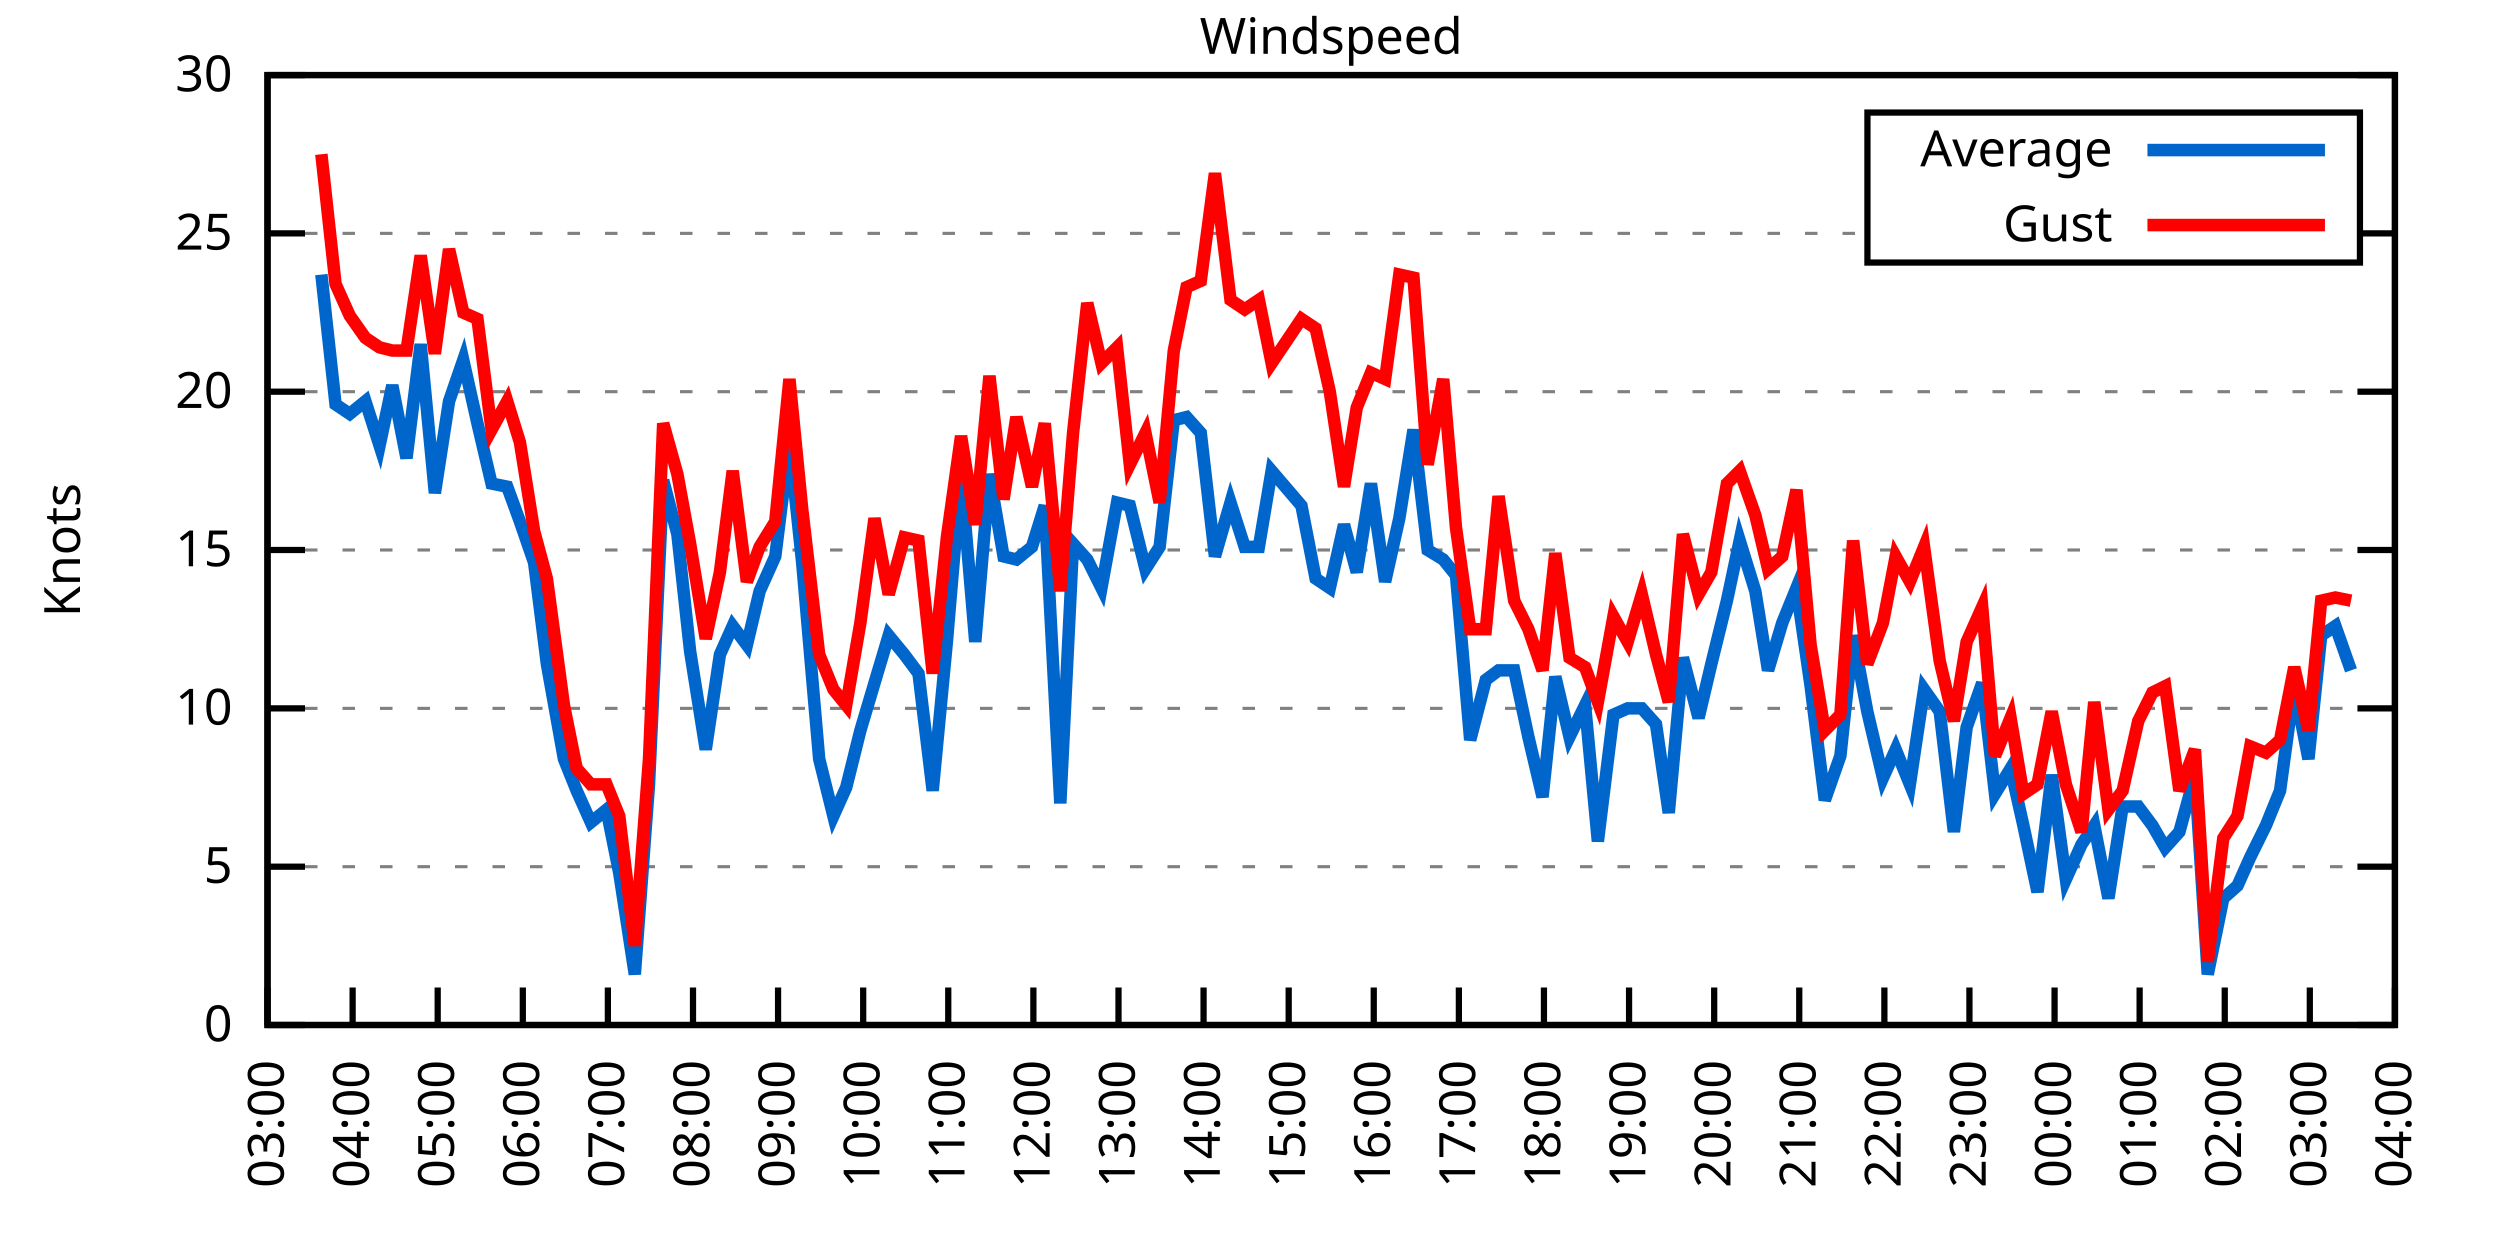
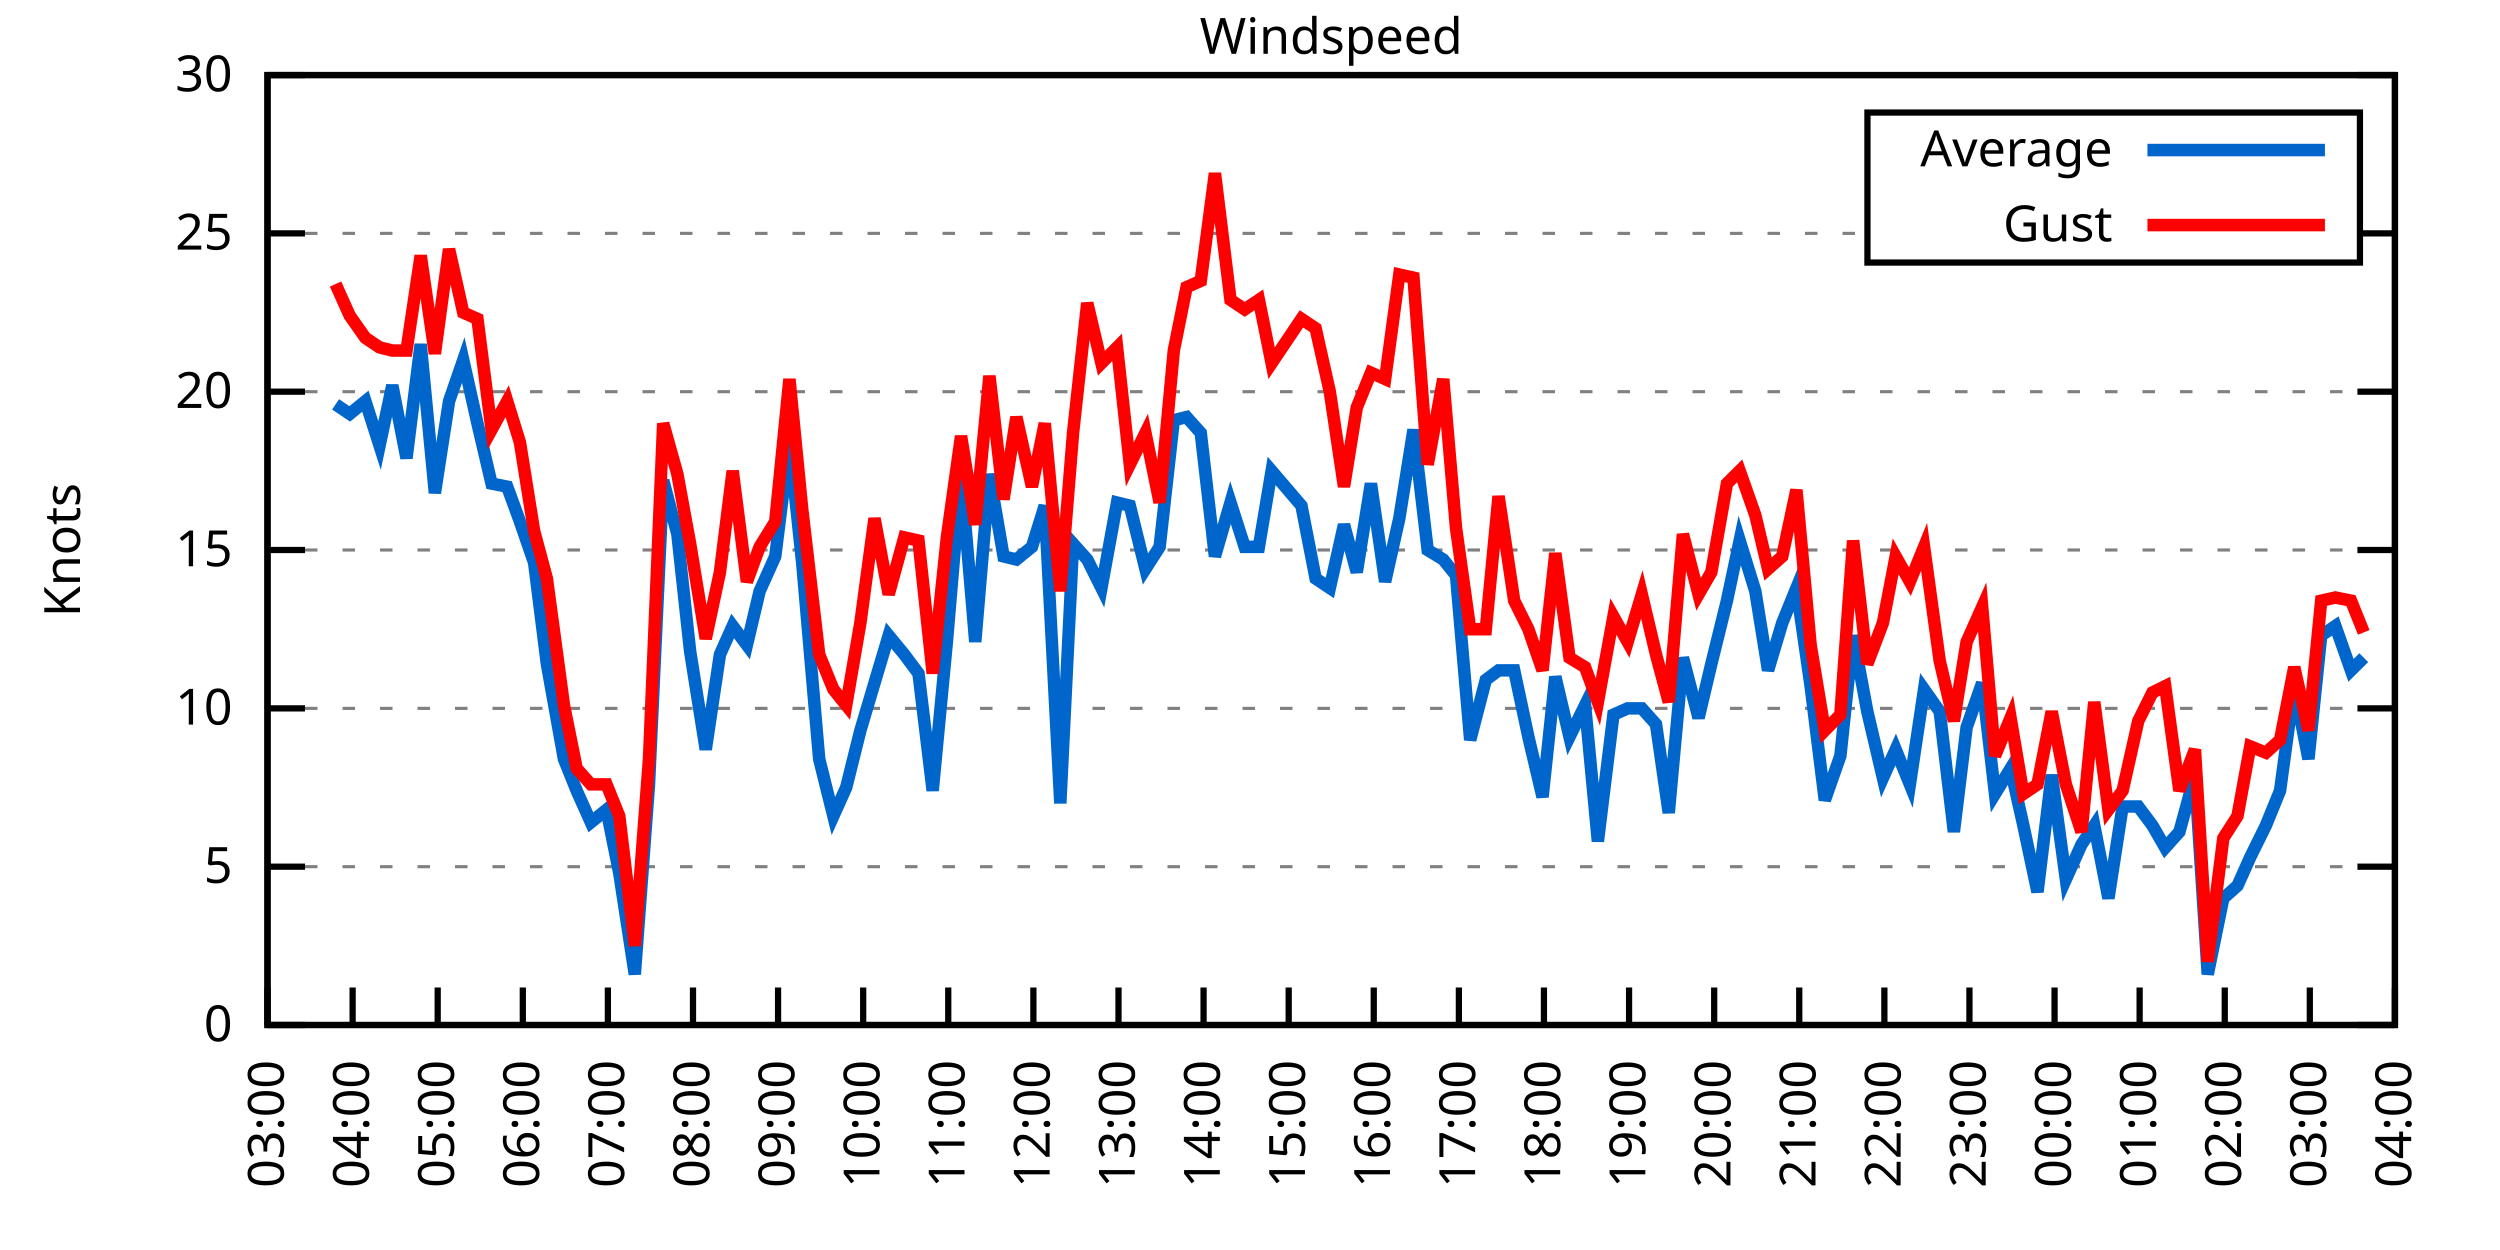
<svg xmlns="http://www.w3.org/2000/svg" xmlns:xlink="http://www.w3.org/1999/xlink" width="400" height="200" viewBox="0 0 400 200">
  <g id="gnuplot_canvas">
    <rect x="0" y="0" width="400" height="200" fill="none" />
    <defs>
      <circle id="gpDot" r="0.5" stroke-width="0.5" stroke="currentColor" />
      <path id="gpPt0" stroke-width="0.333" stroke="currentColor" d="M-1,0 h2 M0,-1 v2" />
      <path id="gpPt1" stroke-width="0.333" stroke="currentColor" d="M-1,-1 L1,1 M1,-1 L-1,1" />
      <path id="gpPt2" stroke-width="0.333" stroke="currentColor" d="M-1,0 L1,0 M0,-1 L0,1 M-1,-1 L1,1 M-1,1 L1,-1" />
      <rect id="gpPt3" stroke-width="0.333" stroke="currentColor" x="-1" y="-1" width="2" height="2" />
      <rect id="gpPt4" stroke-width="0.333" stroke="currentColor" fill="currentColor" x="-1" y="-1" width="2" height="2" />
      <circle id="gpPt5" stroke-width="0.333" stroke="currentColor" cx="0" cy="0" r="1" />
      <use xlink:href="#gpPt5" id="gpPt6" fill="currentColor" stroke="none" />
      <path id="gpPt7" stroke-width="0.333" stroke="currentColor" d="M0,-1.33 L-1.33,0.67 L1.33,0.67 z" />
      <use xlink:href="#gpPt7" id="gpPt8" fill="currentColor" stroke="none" />
      <use xlink:href="#gpPt7" id="gpPt9" stroke="currentColor" transform="rotate(180)" />
      <use xlink:href="#gpPt9" id="gpPt10" fill="currentColor" stroke="none" />
      <use xlink:href="#gpPt3" id="gpPt11" stroke="currentColor" transform="rotate(45)" />
      <use xlink:href="#gpPt11" id="gpPt12" fill="currentColor" stroke="none" />
      <path id="gpPt13" stroke-width="0.333" stroke="currentColor" d="M0,1.330 L1.265,0.411 L0.782,-1.067 L-0.782,-1.076 L-1.265,0.411 z" />
      <use xlink:href="#gpPt13" id="gpPt14" fill="currentColor" stroke="none" />
      <filter id="textbox" filterUnits="objectBoundingBox" x="0" y="0" height="1" width="1">
        <feFlood flood-color="white" flood-opacity="1" result="bgnd" />
        <feComposite in="SourceGraphic" in2="bgnd" operator="atop" />
      </filter>
      <filter id="greybox" filterUnits="objectBoundingBox" x="0" y="0" height="1" width="1">
        <feFlood flood-color="lightgrey" flood-opacity="1" result="grey" />
        <feComposite in="SourceGraphic" in2="grey" operator="atop" />
      </filter>
    </defs>
    <g fill="none" color="white" stroke="currentColor" stroke-width="1.00" stroke-linecap="butt" stroke-linejoin="miter">
</g>
    <g fill="none" color="black" stroke="currentColor" stroke-width="1.00" stroke-linecap="butt" stroke-linejoin="miter">
      <g stroke="none" shape-rendering="crispEdges">
        <polygon fill="rgb(255, 255, 255)" points="42.80,164.00 383.18,164.00 383.18,12.02 42.80,12.02 " />
      </g>
    </g>
    <g fill="none" color="black" stroke="currentColor" stroke-width="1.00" stroke-linecap="butt" stroke-linejoin="miter">
</g>
    <g fill="none" color="black" stroke="black" stroke-width="0.50" stroke-linecap="butt" stroke-linejoin="miter">
</g>
    <g fill="none" color="gray" stroke="currentColor" stroke-width="0.50" stroke-linecap="butt" stroke-linejoin="miter">
      <path stroke="gray" stroke-dasharray="2,4" class="gridline" d="M42.80,164.00 L383.19,164.00  " />
    </g>
    <g fill="none" color="gray" stroke="gray" stroke-width="1.00" stroke-linecap="butt" stroke-linejoin="miter">
</g>
    <g fill="none" color="black" stroke="currentColor" stroke-width="1.00" stroke-linecap="butt" stroke-linejoin="miter">
      <path stroke="black" d="M42.80,164.00 L48.80,164.00 M383.19,164.00 L377.19,164.00  " />
      <g transform="translate(37.20,166.60)" stroke="none" fill="black" font-family="Sans" font-size="8.00" text-anchor="end">
        <text>
          <tspan font-family="Sans"> 0</tspan>
        </text>
      </g>
    </g>
    <g fill="none" color="black" stroke="currentColor" stroke-width="1.00" stroke-linecap="butt" stroke-linejoin="miter">
</g>
    <g fill="none" color="black" stroke="black" stroke-width="0.50" stroke-linecap="butt" stroke-linejoin="miter">
</g>
    <g fill="none" color="gray" stroke="currentColor" stroke-width="0.50" stroke-linecap="butt" stroke-linejoin="miter">
      <path stroke="gray" stroke-dasharray="2,4" class="gridline" d="M42.80,138.67 L383.19,138.67  " />
    </g>
    <g fill="none" color="gray" stroke="gray" stroke-width="1.00" stroke-linecap="butt" stroke-linejoin="miter">
</g>
    <g fill="none" color="black" stroke="currentColor" stroke-width="1.00" stroke-linecap="butt" stroke-linejoin="miter">
      <path stroke="black" d="M42.80,138.67 L48.80,138.67 M383.19,138.67 L377.19,138.67  " />
      <g transform="translate(37.20,141.27)" stroke="none" fill="black" font-family="Sans" font-size="8.00" text-anchor="end">
        <text>
          <tspan font-family="Sans"> 5</tspan>
        </text>
      </g>
    </g>
    <g fill="none" color="black" stroke="currentColor" stroke-width="1.00" stroke-linecap="butt" stroke-linejoin="miter">
</g>
    <g fill="none" color="black" stroke="black" stroke-width="0.50" stroke-linecap="butt" stroke-linejoin="miter">
</g>
    <g fill="none" color="gray" stroke="currentColor" stroke-width="0.50" stroke-linecap="butt" stroke-linejoin="miter">
      <path stroke="gray" stroke-dasharray="2,4" class="gridline" d="M42.80,113.34 L383.19,113.34  " />
    </g>
    <g fill="none" color="gray" stroke="gray" stroke-width="1.00" stroke-linecap="butt" stroke-linejoin="miter">
</g>
    <g fill="none" color="black" stroke="currentColor" stroke-width="1.00" stroke-linecap="butt" stroke-linejoin="miter">
      <path stroke="black" d="M42.80,113.34 L48.80,113.34 M383.19,113.34 L377.19,113.34  " />
      <g transform="translate(37.20,115.94)" stroke="none" fill="black" font-family="Sans" font-size="8.00" text-anchor="end">
        <text>
          <tspan font-family="Sans"> 10</tspan>
        </text>
      </g>
    </g>
    <g fill="none" color="black" stroke="currentColor" stroke-width="1.00" stroke-linecap="butt" stroke-linejoin="miter">
</g>
    <g fill="none" color="black" stroke="black" stroke-width="0.50" stroke-linecap="butt" stroke-linejoin="miter">
</g>
    <g fill="none" color="gray" stroke="currentColor" stroke-width="0.50" stroke-linecap="butt" stroke-linejoin="miter">
      <path stroke="gray" stroke-dasharray="2,4" class="gridline" d="M42.80,88.00 L383.19,88.00  " />
    </g>
    <g fill="none" color="gray" stroke="gray" stroke-width="1.00" stroke-linecap="butt" stroke-linejoin="miter">
</g>
    <g fill="none" color="black" stroke="currentColor" stroke-width="1.00" stroke-linecap="butt" stroke-linejoin="miter">
      <path stroke="black" d="M42.80,88.00 L48.80,88.00 M383.19,88.00 L377.19,88.00  " />
      <g transform="translate(37.20,90.60)" stroke="none" fill="black" font-family="Sans" font-size="8.00" text-anchor="end">
        <text>
          <tspan font-family="Sans"> 15</tspan>
        </text>
      </g>
    </g>
    <g fill="none" color="black" stroke="currentColor" stroke-width="1.00" stroke-linecap="butt" stroke-linejoin="miter">
</g>
    <g fill="none" color="black" stroke="black" stroke-width="0.50" stroke-linecap="butt" stroke-linejoin="miter">
</g>
    <g fill="none" color="gray" stroke="currentColor" stroke-width="0.50" stroke-linecap="butt" stroke-linejoin="miter">
      <path stroke="gray" stroke-dasharray="2,4" class="gridline" d="M42.80,62.67 L383.19,62.67  " />
    </g>
    <g fill="none" color="gray" stroke="gray" stroke-width="1.00" stroke-linecap="butt" stroke-linejoin="miter">
</g>
    <g fill="none" color="black" stroke="currentColor" stroke-width="1.00" stroke-linecap="butt" stroke-linejoin="miter">
      <path stroke="black" d="M42.80,62.67 L48.80,62.67 M383.19,62.67 L377.19,62.67  " />
      <g transform="translate(37.20,65.27)" stroke="none" fill="black" font-family="Sans" font-size="8.00" text-anchor="end">
        <text>
          <tspan font-family="Sans"> 20</tspan>
        </text>
      </g>
    </g>
    <g fill="none" color="black" stroke="currentColor" stroke-width="1.00" stroke-linecap="butt" stroke-linejoin="miter">
</g>
    <g fill="none" color="black" stroke="black" stroke-width="0.50" stroke-linecap="butt" stroke-linejoin="miter">
</g>
    <g fill="none" color="gray" stroke="currentColor" stroke-width="0.50" stroke-linecap="butt" stroke-linejoin="miter">
      <path stroke="gray" stroke-dasharray="2,4" class="gridline" d="M42.80,37.34 L298.79,37.34 M377.59,37.34 L383.19,37.34  " />
    </g>
    <g fill="none" color="gray" stroke="gray" stroke-width="1.00" stroke-linecap="butt" stroke-linejoin="miter">
</g>
    <g fill="none" color="black" stroke="currentColor" stroke-width="1.00" stroke-linecap="butt" stroke-linejoin="miter">
      <path stroke="black" d="M42.80,37.34 L48.80,37.34 M383.19,37.34 L377.19,37.34  " />
      <g transform="translate(37.20,39.94)" stroke="none" fill="black" font-family="Sans" font-size="8.00" text-anchor="end">
        <text>
          <tspan font-family="Sans"> 25</tspan>
        </text>
      </g>
    </g>
    <g fill="none" color="black" stroke="currentColor" stroke-width="1.00" stroke-linecap="butt" stroke-linejoin="miter">
</g>
    <g fill="none" color="black" stroke="black" stroke-width="0.50" stroke-linecap="butt" stroke-linejoin="miter">
</g>
    <g fill="none" color="gray" stroke="currentColor" stroke-width="0.50" stroke-linecap="butt" stroke-linejoin="miter">
      <path stroke="gray" stroke-dasharray="2,4" class="gridline" d="M42.80,12.01 L383.19,12.01  " />
    </g>
    <g fill="none" color="gray" stroke="gray" stroke-width="1.00" stroke-linecap="butt" stroke-linejoin="miter">
</g>
    <g fill="none" color="black" stroke="currentColor" stroke-width="1.00" stroke-linecap="butt" stroke-linejoin="miter">
      <path stroke="black" d="M42.80,12.01 L48.80,12.01 M383.19,12.01 L377.19,12.01  " />
      <g transform="translate(37.20,14.61)" stroke="none" fill="black" font-family="Sans" font-size="8.00" text-anchor="end">
        <text>
          <tspan font-family="Sans"> 30</tspan>
        </text>
      </g>
    </g>
    <g fill="none" color="black" stroke="currentColor" stroke-width="1.00" stroke-linecap="butt" stroke-linejoin="miter">
      <path stroke="black" d="M42.80,164.00 L42.80,158.00  " />
      <g transform="translate(45.40,169.60) rotate(270.00)" stroke="none" fill="black" font-family="Sans" font-size="8.00" text-anchor="end">
        <text>
          <tspan font-family="Sans">03:00</tspan>
        </text>
      </g>
    </g>
    <g fill="none" color="black" stroke="currentColor" stroke-width="1.00" stroke-linecap="butt" stroke-linejoin="miter">
      <path stroke="black" d="M56.42,164.00 L56.42,158.00  " />
      <g transform="translate(59.02,169.60) rotate(270.00)" stroke="none" fill="black" font-family="Sans" font-size="8.00" text-anchor="end">
        <text>
          <tspan font-family="Sans">04:00</tspan>
        </text>
      </g>
    </g>
    <g fill="none" color="black" stroke="currentColor" stroke-width="1.00" stroke-linecap="butt" stroke-linejoin="miter">
      <path stroke="black" d="M70.03,164.00 L70.03,158.00  " />
      <g transform="translate(72.63,169.60) rotate(270.00)" stroke="none" fill="black" font-family="Sans" font-size="8.00" text-anchor="end">
        <text>
          <tspan font-family="Sans">05:00</tspan>
        </text>
      </g>
    </g>
    <g fill="none" color="black" stroke="currentColor" stroke-width="1.00" stroke-linecap="butt" stroke-linejoin="miter">
      <path stroke="black" d="M83.65,164.00 L83.65,158.00  " />
      <g transform="translate(86.25,169.60) rotate(270.00)" stroke="none" fill="black" font-family="Sans" font-size="8.00" text-anchor="end">
        <text>
          <tspan font-family="Sans">06:00</tspan>
        </text>
      </g>
    </g>
    <g fill="none" color="black" stroke="currentColor" stroke-width="1.00" stroke-linecap="butt" stroke-linejoin="miter">
      <path stroke="black" d="M97.26,164.00 L97.26,158.00  " />
      <g transform="translate(99.86,169.60) rotate(270.00)" stroke="none" fill="black" font-family="Sans" font-size="8.00" text-anchor="end">
        <text>
          <tspan font-family="Sans">07:00</tspan>
        </text>
      </g>
    </g>
    <g fill="none" color="black" stroke="currentColor" stroke-width="1.00" stroke-linecap="butt" stroke-linejoin="miter">
      <path stroke="black" d="M110.88,164.00 L110.88,158.00  " />
      <g transform="translate(113.48,169.60) rotate(270.00)" stroke="none" fill="black" font-family="Sans" font-size="8.00" text-anchor="end">
        <text>
          <tspan font-family="Sans">08:00</tspan>
        </text>
      </g>
    </g>
    <g fill="none" color="black" stroke="currentColor" stroke-width="1.00" stroke-linecap="butt" stroke-linejoin="miter">
      <path stroke="black" d="M124.49,164.00 L124.49,158.00  " />
      <g transform="translate(127.09,169.60) rotate(270.00)" stroke="none" fill="black" font-family="Sans" font-size="8.00" text-anchor="end">
        <text>
          <tspan font-family="Sans">09:00</tspan>
        </text>
      </g>
    </g>
    <g fill="none" color="black" stroke="currentColor" stroke-width="1.00" stroke-linecap="butt" stroke-linejoin="miter">
      <path stroke="black" d="M138.11,164.00 L138.11,158.00  " />
      <g transform="translate(140.71,169.60) rotate(270.00)" stroke="none" fill="black" font-family="Sans" font-size="8.00" text-anchor="end">
        <text>
          <tspan font-family="Sans">10:00</tspan>
        </text>
      </g>
    </g>
    <g fill="none" color="black" stroke="currentColor" stroke-width="1.00" stroke-linecap="butt" stroke-linejoin="miter">
      <path stroke="black" d="M151.72,164.00 L151.72,158.00  " />
      <g transform="translate(154.32,169.60) rotate(270.00)" stroke="none" fill="black" font-family="Sans" font-size="8.00" text-anchor="end">
        <text>
          <tspan font-family="Sans">11:00</tspan>
        </text>
      </g>
    </g>
    <g fill="none" color="black" stroke="currentColor" stroke-width="1.00" stroke-linecap="butt" stroke-linejoin="miter">
      <path stroke="black" d="M165.34,164.00 L165.34,158.00  " />
      <g transform="translate(167.94,169.60) rotate(270.00)" stroke="none" fill="black" font-family="Sans" font-size="8.00" text-anchor="end">
        <text>
          <tspan font-family="Sans">12:00</tspan>
        </text>
      </g>
    </g>
    <g fill="none" color="black" stroke="currentColor" stroke-width="1.00" stroke-linecap="butt" stroke-linejoin="miter">
      <path stroke="black" d="M178.96,164.00 L178.96,158.00  " />
      <g transform="translate(181.56,169.60) rotate(270.00)" stroke="none" fill="black" font-family="Sans" font-size="8.00" text-anchor="end">
        <text>
          <tspan font-family="Sans">13:00</tspan>
        </text>
      </g>
    </g>
    <g fill="none" color="black" stroke="currentColor" stroke-width="1.00" stroke-linecap="butt" stroke-linejoin="miter">
      <path stroke="black" d="M192.57,164.00 L192.57,158.00  " />
      <g transform="translate(195.17,169.60) rotate(270.00)" stroke="none" fill="black" font-family="Sans" font-size="8.00" text-anchor="end">
        <text>
          <tspan font-family="Sans">14:00</tspan>
        </text>
      </g>
    </g>
    <g fill="none" color="black" stroke="currentColor" stroke-width="1.00" stroke-linecap="butt" stroke-linejoin="miter">
      <path stroke="black" d="M206.19,164.00 L206.19,158.00  " />
      <g transform="translate(208.79,169.60) rotate(270.00)" stroke="none" fill="black" font-family="Sans" font-size="8.00" text-anchor="end">
        <text>
          <tspan font-family="Sans">15:00</tspan>
        </text>
      </g>
    </g>
    <g fill="none" color="black" stroke="currentColor" stroke-width="1.00" stroke-linecap="butt" stroke-linejoin="miter">
      <path stroke="black" d="M219.80,164.00 L219.80,158.00  " />
      <g transform="translate(222.40,169.60) rotate(270.00)" stroke="none" fill="black" font-family="Sans" font-size="8.00" text-anchor="end">
        <text>
          <tspan font-family="Sans">16:00</tspan>
        </text>
      </g>
    </g>
    <g fill="none" color="black" stroke="currentColor" stroke-width="1.00" stroke-linecap="butt" stroke-linejoin="miter">
      <path stroke="black" d="M233.42,164.00 L233.42,158.00  " />
      <g transform="translate(236.02,169.60) rotate(270.00)" stroke="none" fill="black" font-family="Sans" font-size="8.00" text-anchor="end">
        <text>
          <tspan font-family="Sans">17:00</tspan>
        </text>
      </g>
    </g>
    <g fill="none" color="black" stroke="currentColor" stroke-width="1.00" stroke-linecap="butt" stroke-linejoin="miter">
      <path stroke="black" d="M247.03,164.00 L247.03,158.00  " />
      <g transform="translate(249.63,169.60) rotate(270.00)" stroke="none" fill="black" font-family="Sans" font-size="8.00" text-anchor="end">
        <text>
          <tspan font-family="Sans">18:00</tspan>
        </text>
      </g>
    </g>
    <g fill="none" color="black" stroke="currentColor" stroke-width="1.00" stroke-linecap="butt" stroke-linejoin="miter">
      <path stroke="black" d="M260.65,164.00 L260.65,158.00  " />
      <g transform="translate(263.25,169.60) rotate(270.00)" stroke="none" fill="black" font-family="Sans" font-size="8.00" text-anchor="end">
        <text>
          <tspan font-family="Sans">19:00</tspan>
        </text>
      </g>
    </g>
    <g fill="none" color="black" stroke="currentColor" stroke-width="1.00" stroke-linecap="butt" stroke-linejoin="miter">
      <path stroke="black" d="M274.27,164.00 L274.27,158.00  " />
      <g transform="translate(276.87,169.60) rotate(270.00)" stroke="none" fill="black" font-family="Sans" font-size="8.00" text-anchor="end">
        <text>
          <tspan font-family="Sans">20:00</tspan>
        </text>
      </g>
    </g>
    <g fill="none" color="black" stroke="currentColor" stroke-width="1.00" stroke-linecap="butt" stroke-linejoin="miter">
      <path stroke="black" d="M287.88,164.00 L287.88,158.00  " />
      <g transform="translate(290.48,169.60) rotate(270.00)" stroke="none" fill="black" font-family="Sans" font-size="8.00" text-anchor="end">
        <text>
          <tspan font-family="Sans">21:00</tspan>
        </text>
      </g>
    </g>
    <g fill="none" color="black" stroke="currentColor" stroke-width="1.00" stroke-linecap="butt" stroke-linejoin="miter">
      <path stroke="black" d="M301.50,164.00 L301.50,158.00  " />
      <g transform="translate(304.10,169.60) rotate(270.00)" stroke="none" fill="black" font-family="Sans" font-size="8.00" text-anchor="end">
        <text>
          <tspan font-family="Sans">22:00</tspan>
        </text>
      </g>
    </g>
    <g fill="none" color="black" stroke="currentColor" stroke-width="1.00" stroke-linecap="butt" stroke-linejoin="miter">
      <path stroke="black" d="M315.11,164.00 L315.11,158.00  " />
      <g transform="translate(317.71,169.60) rotate(270.00)" stroke="none" fill="black" font-family="Sans" font-size="8.00" text-anchor="end">
        <text>
          <tspan font-family="Sans">23:00</tspan>
        </text>
      </g>
    </g>
    <g fill="none" color="black" stroke="currentColor" stroke-width="1.00" stroke-linecap="butt" stroke-linejoin="miter">
      <path stroke="black" d="M328.73,164.00 L328.73,158.00  " />
      <g transform="translate(331.33,169.60) rotate(270.00)" stroke="none" fill="black" font-family="Sans" font-size="8.00" text-anchor="end">
        <text>
          <tspan font-family="Sans">00:00</tspan>
        </text>
      </g>
    </g>
    <g fill="none" color="black" stroke="currentColor" stroke-width="1.00" stroke-linecap="butt" stroke-linejoin="miter">
      <path stroke="black" d="M342.34,164.00 L342.34,158.00  " />
      <g transform="translate(344.94,169.60) rotate(270.00)" stroke="none" fill="black" font-family="Sans" font-size="8.00" text-anchor="end">
        <text>
          <tspan font-family="Sans">01:00</tspan>
        </text>
      </g>
    </g>
    <g fill="none" color="black" stroke="currentColor" stroke-width="1.00" stroke-linecap="butt" stroke-linejoin="miter">
      <path stroke="black" d="M355.96,164.00 L355.96,158.00  " />
      <g transform="translate(358.56,169.60) rotate(270.00)" stroke="none" fill="black" font-family="Sans" font-size="8.00" text-anchor="end">
        <text>
          <tspan font-family="Sans">02:00</tspan>
        </text>
      </g>
    </g>
    <g fill="none" color="black" stroke="currentColor" stroke-width="1.00" stroke-linecap="butt" stroke-linejoin="miter">
      <path stroke="black" d="M369.57,164.00 L369.57,158.00  " />
      <g transform="translate(372.17,169.60) rotate(270.00)" stroke="none" fill="black" font-family="Sans" font-size="8.00" text-anchor="end">
        <text>
          <tspan font-family="Sans">03:00</tspan>
        </text>
      </g>
    </g>
    <g fill="none" color="black" stroke="currentColor" stroke-width="1.00" stroke-linecap="butt" stroke-linejoin="miter">
      <path stroke="black" d="M383.19,164.00 L383.19,158.00  " />
      <g transform="translate(385.79,169.60) rotate(270.00)" stroke="none" fill="black" font-family="Sans" font-size="8.00" text-anchor="end">
        <text>
          <tspan font-family="Sans">04:00</tspan>
        </text>
      </g>
    </g>
    <g fill="none" color="black" stroke="currentColor" stroke-width="1.00" stroke-linecap="butt" stroke-linejoin="miter">
</g>
    <g fill="none" color="black" stroke="currentColor" stroke-width="1.00" stroke-linecap="butt" stroke-linejoin="miter">
      <path stroke="black" d="M42.80,12.01 L42.80,164.00 L383.19,164.00 L383.19,12.01 L42.80,12.01 Z  " />
    </g>
    <g fill="none" color="black" stroke="currentColor" stroke-width="1.00" stroke-linecap="butt" stroke-linejoin="miter">
</g>
    <g fill="none" color="black" stroke="currentColor" stroke-width="1.00" stroke-linecap="butt" stroke-linejoin="miter">
      <path stroke="black" d="M298.79,42.01 L298.79,18.01 L377.59,18.01 L377.59,42.01 L298.79,42.01 Z  " />
    </g>
    <g id="Windspeed_plot_1">
      <g fill="none" color="white" stroke="black" stroke-width="2.00" stroke-linecap="butt" stroke-linejoin="miter">
</g>
      <g fill="none" color="black" stroke="currentColor" stroke-width="2.00" stroke-linecap="butt" stroke-linejoin="miter">
        <g transform="translate(337.99,26.61)" stroke="none" fill="black" font-family="Sans" font-size="8.00" text-anchor="end">
          <text>
            <tspan font-family="Sans">Average</tspan>
          </text>
        </g>
      </g>
      <g fill="none" color="black" stroke="currentColor" stroke-width="2.00" stroke-linecap="butt" stroke-linejoin="miter">
-         <path stroke="rgb(  0, 102, 204)" d="M343.59,24.01 L371.99,24.01 M51.42,43.93 L53.69,64.70 L55.96,66.22 L58.46,64.19 L60.73,71.29 L62.77,61.66   L65.04,73.31 L67.31,55.07 L69.58,78.89 L71.85,64.19 L74.12,57.61 L76.39,67.74 L78.65,77.37 L81.15,77.87   L83.19,83.45 L85.46,90.03 L87.50,106.24 L90.23,121.44 L92.27,126.51 L94.54,131.58 L97.04,129.55 L99.08,139.68   L101.57,155.89 L103.84,125.50 L106.11,76.86 L108.38,85.47 L110.42,104.22 L112.92,119.92 L115.19,104.72 L117.23,100.16   L119.50,103.20 L121.54,94.59 L124.04,89.02 L126.31,70.78 L128.35,90.03 L131.07,121.44 L133.34,130.56 L135.39,126.00   L137.66,116.88 L139.92,109.28 L142.19,101.68 L144.69,104.72 L146.96,107.76 L149.23,126.51 L151.50,102.70 L153.77,75.85   L156.04,102.70 L158.31,75.85 L160.57,89.02 L162.62,89.52 L165.11,87.50 L167.16,80.91 L169.65,128.54 L171.69,86.99   L173.96,89.52 L176.23,94.08 L178.73,80.41 L180.77,80.91 L183.27,91.04 L185.54,87.50 L187.81,67.23 L189.85,66.73   L192.12,69.26 L194.39,89.02 L196.88,80.41 L199.15,87.50 L201.42,87.50 L203.46,75.34 L208.23,80.91 L210.50,92.56   L212.77,94.08 L215.04,83.95 L217.08,91.55 L219.35,77.37 L221.62,93.07 L223.89,82.94 L226.16,68.75 L228.43,88.00   L230.92,89.52 L232.96,92.06 L235.23,118.40 L237.73,108.78 L239.77,107.26 L242.27,107.26 L244.54,117.90 L246.81,127.52   L248.85,108.27 L251.12,117.90 L253.61,112.83 L255.66,134.62 L258.15,114.35 L260.42,113.34 L262.69,113.34 L264.96,115.87   L267.00,130.06 L269.27,105.23 L271.77,114.86 L273.81,106.24 L276.31,96.11 L278.35,86.49 L280.85,94.59 L282.89,107.26   L285.16,99.66 L287.43,94.08 L289.70,109.79 L291.97,128.03 L294.46,120.94 L296.50,101.68 L298.77,113.84 L301.27,124.48   L303.31,119.92 L305.58,125.50 L307.85,110.30 L310.35,113.84 L312.62,133.10 L314.66,116.38 L317.15,109.28 L319.20,127.02   L321.69,122.96 L323.74,132.08 L326.00,142.72 L328.27,123.98 L330.54,140.69 L333.04,135.12 L335.08,132.08 L337.35,143.73   L339.62,129.04 L342.12,129.04 L344.39,132.08 L346.43,135.63 L348.70,133.10 L351.19,123.98 L353.24,155.89 L355.73,143.73   L358.00,141.71 L360.04,137.15 L362.54,132.08 L364.81,126.51 L367.08,109.79 L369.35,121.44 L371.39,101.68 L373.66,100.16   L376.16,107.26  " />
+         <path stroke="rgb(  0, 102, 204)" d="M343.59,24.01 L371.99,24.01 M53.69,64.70 L55.96,66.22 L58.46,64.19 L60.73,71.29 L62.77,61.66 L65.04,73.31   L67.31,55.07 L69.58,78.89 L71.85,64.19 L74.12,57.61 L76.39,67.74 L78.65,77.37 L81.15,77.87 L83.19,83.45   L85.46,90.03 L87.50,106.24 L90.23,121.44 L92.27,126.51 L94.54,131.58 L97.04,129.55 L99.08,139.68 L101.57,155.89   L103.84,125.50 L106.11,76.86 L108.38,85.47 L110.42,104.22 L112.92,119.92 L115.19,104.72 L117.23,100.16 L119.50,103.20   L121.54,94.59 L124.04,89.02 L126.31,70.78 L128.35,90.03 L131.07,121.44 L133.34,130.56 L135.39,126.00 L137.66,116.88   L139.92,109.28 L142.19,101.68 L144.69,104.72 L146.96,107.76 L149.23,126.51 L151.50,102.70 L153.77,75.85 L156.04,102.70   L158.31,75.85 L160.57,89.02 L162.62,89.52 L165.11,87.50 L167.16,80.91 L169.65,128.54 L171.69,86.99 L173.96,89.52   L176.23,94.08 L178.73,80.41 L180.77,80.91 L183.27,91.04 L185.54,87.50 L187.81,67.23 L189.85,66.73 L192.12,69.26   L194.39,89.02 L196.88,80.41 L199.15,87.50 L201.42,87.50 L203.46,75.34 L208.23,80.91 L210.50,92.56 L212.77,94.08   L215.04,83.95 L217.08,91.55 L219.35,77.37 L221.62,93.07 L223.89,82.94 L226.16,68.75 L228.43,88.00 L230.92,89.52   L232.96,92.06 L235.23,118.40 L237.73,108.78 L239.77,107.26 L242.27,107.26 L244.54,117.90 L246.81,127.52 L248.85,108.27   L251.12,117.90 L253.61,112.83 L255.66,134.62 L258.15,114.35 L260.42,113.34 L262.69,113.34 L264.96,115.87 L267.00,130.06   L269.27,105.23 L271.77,114.86 L273.81,106.24 L276.31,96.11 L278.35,86.49 L280.85,94.59 L282.89,107.26 L285.16,99.66   L287.43,94.08 L289.70,109.79 L291.97,128.03 L294.46,120.94 L296.50,101.68 L298.77,113.84 L301.27,124.48 L303.31,119.92   L305.58,125.50 L307.85,110.30 L310.35,113.84 L312.62,133.10 L314.66,116.38 L317.15,109.28 L319.20,127.02 L321.69,122.96   L323.74,132.08 L326.00,142.72 L328.27,123.98 L330.54,140.69 L333.04,135.12 L335.08,132.08 L337.35,143.73 L339.62,129.04   L342.12,129.04 L344.39,132.08 L346.43,135.63 L348.70,133.10 L351.19,123.98 L353.24,155.89 L355.73,143.73 L358.00,141.71   L360.04,137.15 L362.54,132.08 L364.81,126.51 L367.08,109.79 L369.35,121.44 L371.39,101.68 L373.66,100.16 L376.16,107.26   L378.20,105.23  " />
      </g>
    </g>
    <g id="Windspeed_plot_2">
      <g fill="none" color="black" stroke="currentColor" stroke-width="2.00" stroke-linecap="butt" stroke-linejoin="miter">
        <g transform="translate(337.99,38.61)" stroke="none" fill="black" font-family="Sans" font-size="8.00" text-anchor="end">
          <text>
            <tspan font-family="Sans">Gust</tspan>
          </text>
        </g>
      </g>
      <g fill="none" color="black" stroke="currentColor" stroke-width="2.00" stroke-linecap="butt" stroke-linejoin="miter">
-         <path stroke="rgb(255,   0,   0)" d="M343.59,36.01 L371.99,36.01 M51.42,24.68 L53.69,45.45 L55.96,50.51 L58.46,54.06 L60.73,55.58 L62.77,56.09   L65.04,56.09 L67.31,40.89 L69.58,56.59 L71.85,39.87 L74.12,50.01 L76.39,51.02 L78.65,68.75 L81.15,64.19   L83.19,70.78 L85.46,84.97 L87.50,92.56 L90.23,112.83 L92.27,122.96 L94.54,125.50 L97.04,125.50 L99.08,130.56   L101.57,151.33 L103.84,121.44 L106.11,67.74 L108.38,75.85 L110.42,86.99 L112.92,102.19 L115.19,91.55 L117.23,75.34   L119.50,93.07 L121.54,87.50 L124.04,83.45 L126.31,60.65 L128.35,81.42 L131.07,104.72 L133.34,110.30 L135.39,112.83   L137.66,99.66 L139.92,82.94 L142.19,95.10 L144.69,85.98 L146.96,86.49 L149.23,107.76 L151.50,85.98 L153.77,69.77   L156.04,83.95 L158.31,60.14 L160.57,79.90 L162.62,66.73 L165.11,77.87 L167.16,67.74 L169.65,94.59 L171.69,69.26   L173.96,48.49 L176.23,58.11 L178.73,55.58 L180.77,74.33 L183.27,69.26 L185.54,80.41 L187.81,56.09 L189.85,45.95   L192.12,44.94 L194.39,27.72 L196.88,47.98 L199.15,49.50 L201.42,47.98 L203.46,58.11 L208.23,51.02 L210.50,52.54   L212.77,62.67 L215.04,77.87 L217.08,65.21 L219.35,59.63 L221.62,60.65 L223.89,43.93 L226.16,44.43 L228.43,74.33   L230.92,60.65 L232.96,84.46 L235.23,100.67 L237.73,100.67 L239.77,79.39 L242.27,96.11 L244.54,100.67 L246.81,107.26   L248.85,88.51 L251.12,105.23 L253.61,106.75 L255.66,112.32 L258.15,98.64 L260.42,102.70 L262.69,95.10 L264.96,104.72   L267.00,112.32 L269.27,85.47 L271.77,95.10 L273.81,91.55 L276.31,77.37 L278.35,75.34 L280.85,82.43 L282.89,91.04   L285.16,89.02 L287.43,78.38 L289.70,103.20 L291.97,116.88 L294.46,114.35 L296.50,86.49 L298.77,106.24 L301.27,99.66   L303.31,89.02 L305.58,93.07 L307.85,87.50 L310.35,105.74 L312.62,115.36 L314.66,102.70 L317.15,97.12 L319.20,120.94   L321.69,114.86 L323.74,127.02 L326.00,125.50 L328.27,113.84 L330.54,125.50 L333.04,133.10 L335.08,112.32 L337.35,129.55   L339.62,126.51 L342.12,115.36 L344.39,110.80 L346.43,109.79 L348.70,126.51 L351.19,119.92 L353.24,153.87 L355.73,134.11   L358.00,130.56 L360.04,119.42 L362.54,120.43 L364.81,118.40 L367.08,106.75 L369.35,116.88 L371.39,96.11 L373.66,95.60   L376.16,96.11  " />
+         <path stroke="rgb(255,   0,   0)" d="M343.59,36.01 L371.99,36.01 M53.69,45.45 L55.96,50.51 L58.46,54.06 L60.73,55.58 L62.77,56.09 L65.04,56.09   L67.31,40.89 L69.58,56.59 L71.85,39.87 L74.12,50.01 L76.39,51.02 L78.65,68.75 L81.15,64.19 L83.19,70.78   L85.46,84.97 L87.50,92.56 L90.23,112.83 L92.27,122.96 L94.54,125.50 L97.04,125.50 L99.08,130.56 L101.57,151.33   L103.84,121.44 L106.11,67.74 L108.38,75.85 L110.42,86.99 L112.92,102.19 L115.19,91.55 L117.23,75.34 L119.50,93.07   L121.54,87.50 L124.04,83.45 L126.31,60.65 L128.35,81.42 L131.07,104.72 L133.34,110.30 L135.39,112.83 L137.66,99.66   L139.92,82.94 L142.19,95.10 L144.69,85.98 L146.96,86.49 L149.23,107.76 L151.50,85.98 L153.77,69.77 L156.04,83.95   L158.31,60.14 L160.57,79.90 L162.62,66.73 L165.11,77.87 L167.16,67.74 L169.65,94.59 L171.69,69.26 L173.96,48.49   L176.23,58.11 L178.73,55.58 L180.77,74.33 L183.27,69.26 L185.54,80.41 L187.81,56.09 L189.85,45.95 L192.12,44.94   L194.39,27.72 L196.88,47.98 L199.15,49.50 L201.42,47.98 L203.46,58.11 L208.23,51.02 L210.50,52.54 L212.77,62.67   L215.04,77.87 L217.08,65.21 L219.35,59.63 L221.62,60.65 L223.89,43.93 L226.16,44.43 L228.43,74.33 L230.92,60.65   L232.96,84.46 L235.23,100.67 L237.73,100.67 L239.77,79.39 L242.27,96.11 L244.54,100.67 L246.81,107.26 L248.85,88.51   L251.12,105.23 L253.61,106.75 L255.66,112.32 L258.15,98.64 L260.42,102.70 L262.69,95.10 L264.96,104.72 L267.00,112.32   L269.27,85.47 L271.77,95.10 L273.81,91.55 L276.31,77.37 L278.35,75.34 L280.85,82.43 L282.89,91.04 L285.16,89.02   L287.43,78.38 L289.70,103.20 L291.97,116.88 L294.46,114.35 L296.50,86.49 L298.77,106.24 L301.27,99.66 L303.31,89.02   L305.58,93.07 L307.85,87.50 L310.35,105.74 L312.62,115.36 L314.66,102.70 L317.15,97.12 L319.20,120.94 L321.69,114.86   L323.74,127.02 L326.00,125.50 L328.27,113.84 L330.54,125.50 L333.04,133.10 L335.08,112.32 L337.35,129.55 L339.62,126.51   L342.12,115.36 L344.39,110.80 L346.43,109.79 L348.70,126.51 L351.19,119.92 L353.24,153.87 L355.73,134.11 L358.00,130.56   L360.04,119.42 L362.54,120.43 L364.81,118.40 L367.08,106.75 L369.35,116.88 L371.39,96.11 L373.66,95.60 L376.16,96.11   L378.20,101.18  " />
      </g>
    </g>
    <g fill="none" color="black" stroke="currentColor" stroke-width="2.00" stroke-linecap="butt" stroke-linejoin="miter">
</g>
    <g fill="none" color="black" stroke="black" stroke-width="1.00" stroke-linecap="butt" stroke-linejoin="miter">
</g>
    <g fill="none" color="black" stroke="currentColor" stroke-width="1.00" stroke-linecap="butt" stroke-linejoin="miter">
      <path stroke="black" d="M42.80,12.01 L42.80,164.00 L383.19,164.00 L383.19,12.01 L42.80,12.01 Z  " />
      <g transform="translate(12.80,88.01) rotate(270.00)" stroke="none" fill="black" font-family="Sans" font-size="8.00" text-anchor="middle">
        <text>
          <tspan font-family="Sans">Knots</tspan>
        </text>
      </g>
    </g>
    <g fill="none" color="black" stroke="currentColor" stroke-width="1.00" stroke-linecap="butt" stroke-linejoin="miter">
</g>
    <g fill="none" color="black" stroke="currentColor" stroke-width="1.00" stroke-linecap="butt" stroke-linejoin="miter">
      <g transform="translate(212.99,8.61)" stroke="none" fill="black" font-family="Sans" font-size="8.00" text-anchor="middle">
        <text>
          <tspan font-family="Sans">Windspeed</tspan>
        </text>
      </g>
    </g>
    <g fill="none" color="black" stroke="currentColor" stroke-width="1.00" stroke-linecap="butt" stroke-linejoin="miter">
</g>
  </g>
</svg>
